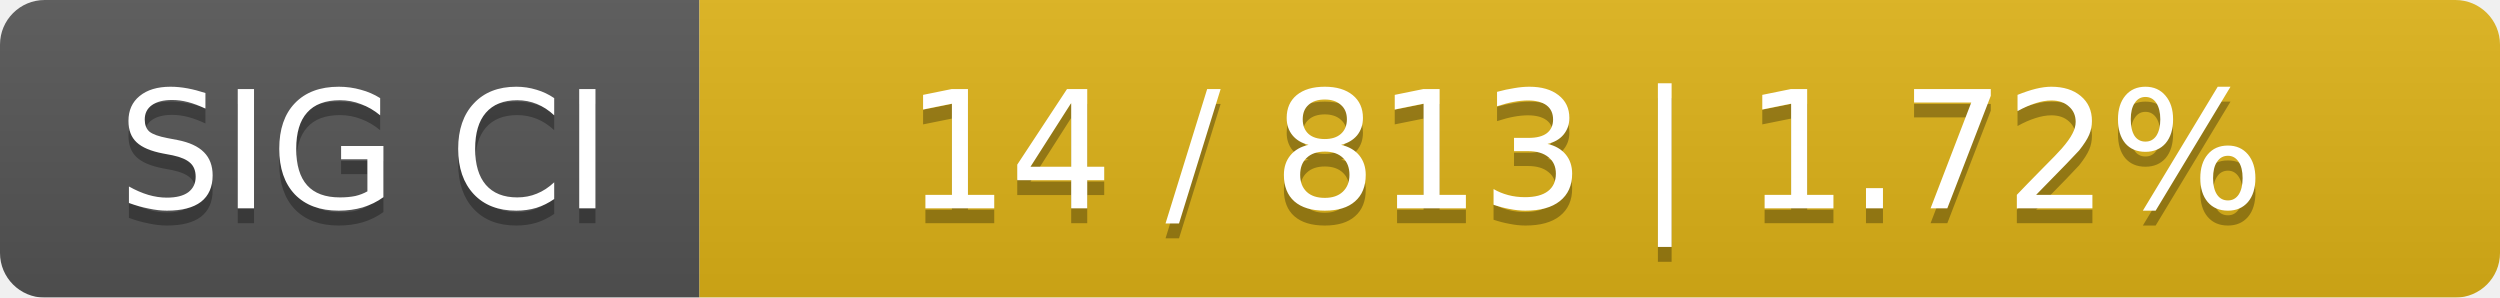
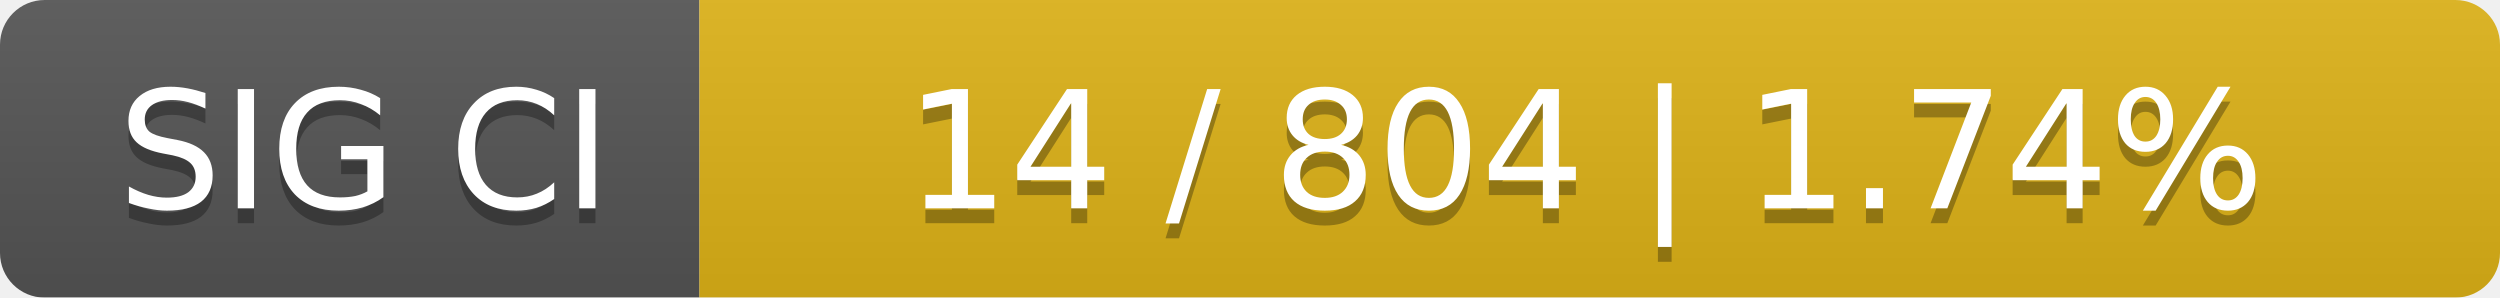
<svg xmlns="http://www.w3.org/2000/svg" width="168" height="20">
  <linearGradient id="smooth" x2="0" y2="100%">
    <stop offset="0" stop-color="#bbb" stop-opacity=".1" />
    <stop offset="1" stop-opacity=".1" />
  </linearGradient>
  <mask id="round">
    <rect width="168" height="20" rx="3" fill="#fff" />
  </mask>
  <g mask="url(#round)">
    <rect width="47" height="20" fill="#555" />
    <rect x="47" width="121" height="20" fill="#dfb317" />
    <rect width="168" height="20" fill="url(#smooth)" />
  </g>
  <g fill="#fff" text-anchor="middle" font-family="DejaVu Sans,Verdana,Geneva,sans-serif" font-size="11">
    <text x="24.5" y="15" fill="#010101" fill-opacity=".3">SIG CI</text>
    <text x="24.5" y="14">SIG CI</text>
-     <text x="106.5" y="15" fill="#010101" fill-opacity=".3">14 / 813    |    1.72%</text>
-     <text x="106.5" y="14">14 / 813    |    1.72%</text>
+     <text x="106.5" y="15" fill="#010101" fill-opacity=".3">14 / 804    |    1.74%</text>
+     <text x="106.5" y="14">14 / 804    |    1.74%</text>
  </g>
</svg>
